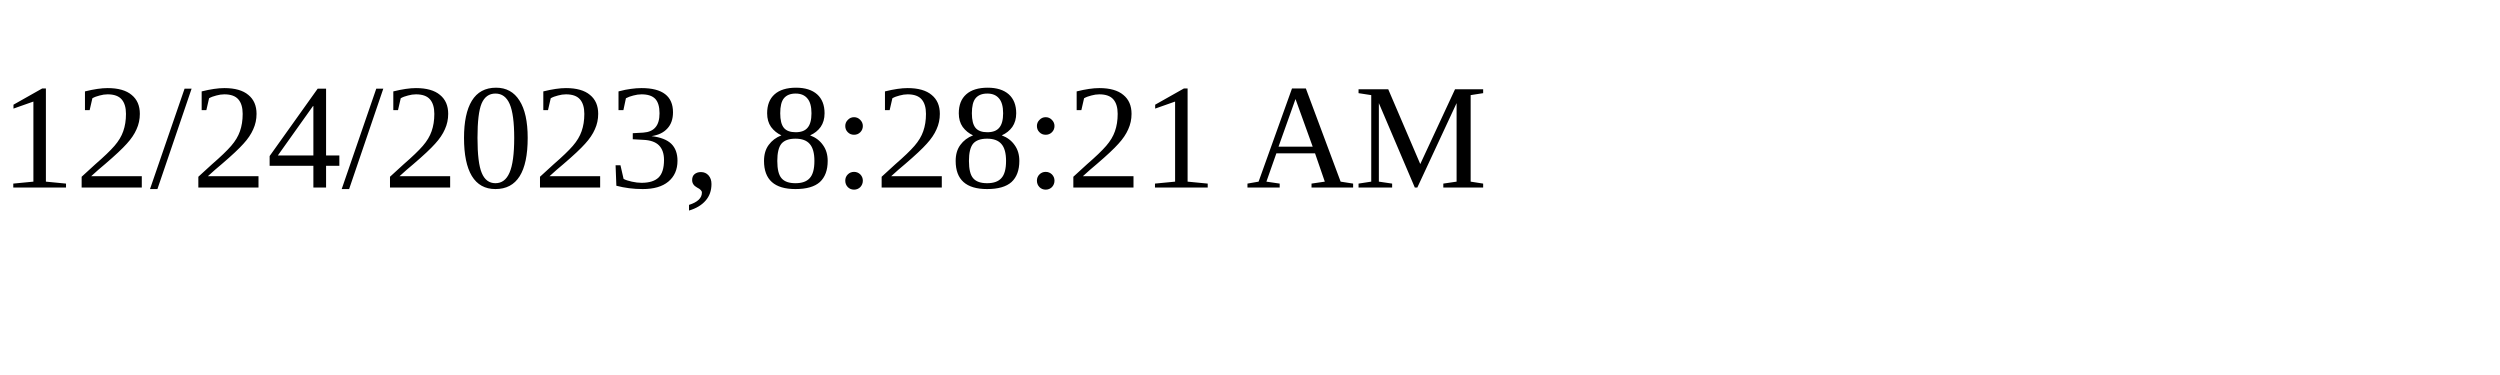
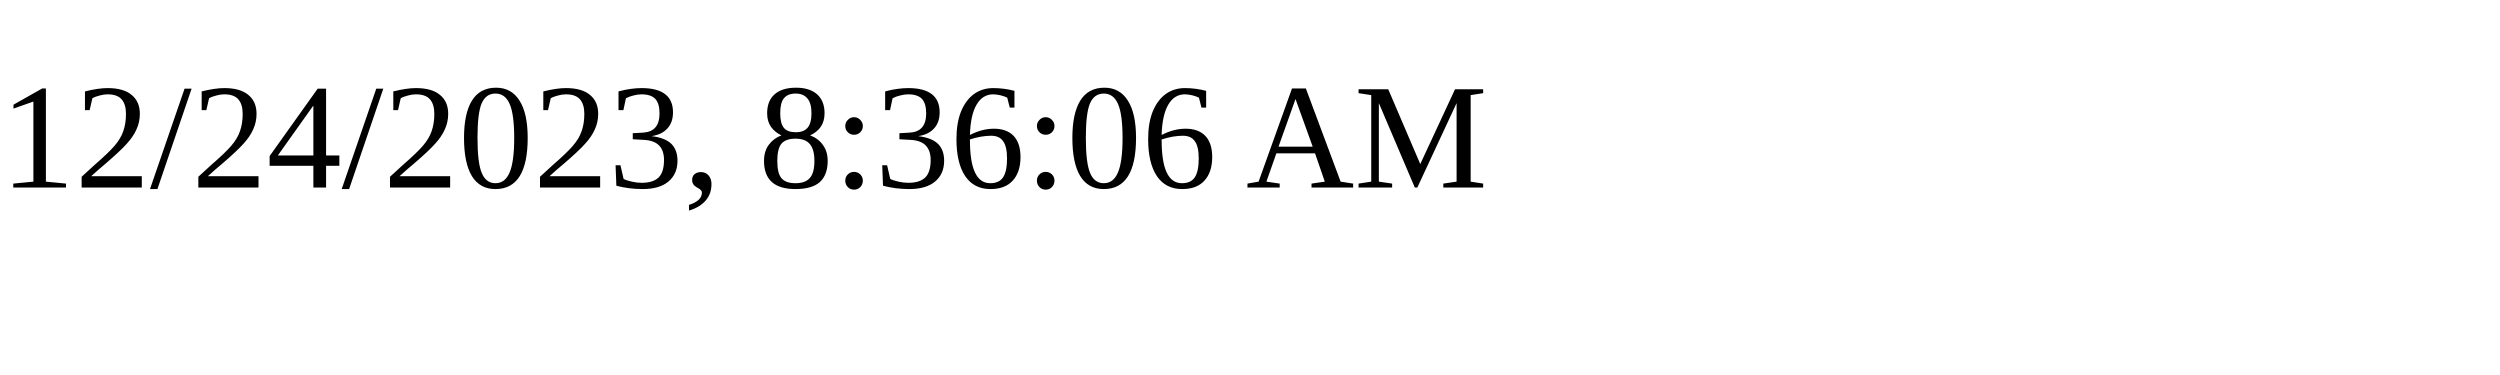
<svg xmlns="http://www.w3.org/2000/svg" height="30" width="200">
-   <text x="0" y="15">12/24/2023, 8:28:21 AM</text>
+   <text x="0" y="15">12/24/2023, 8:36:06 AM</text>
</svg>
